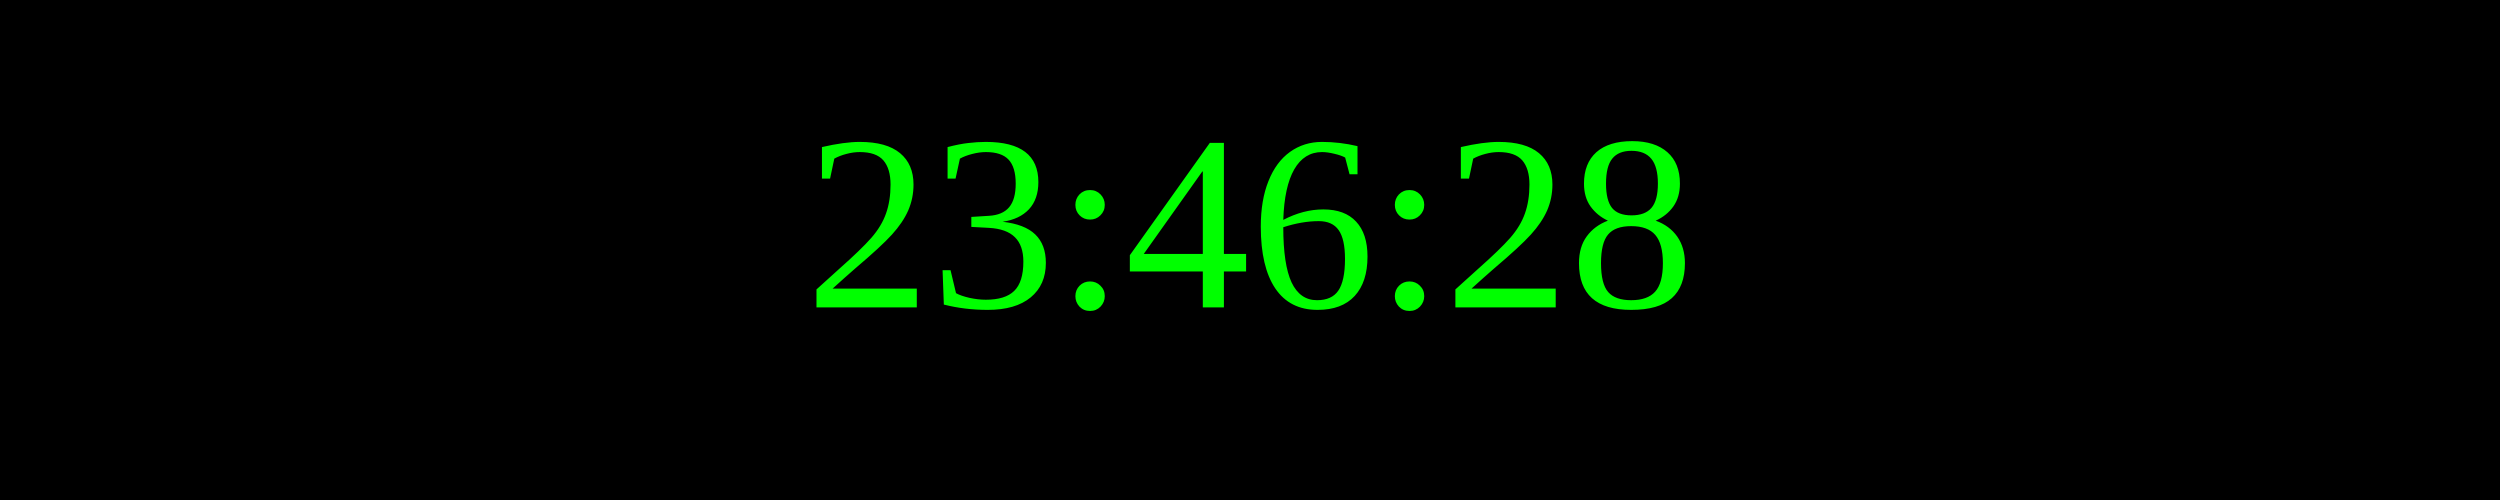
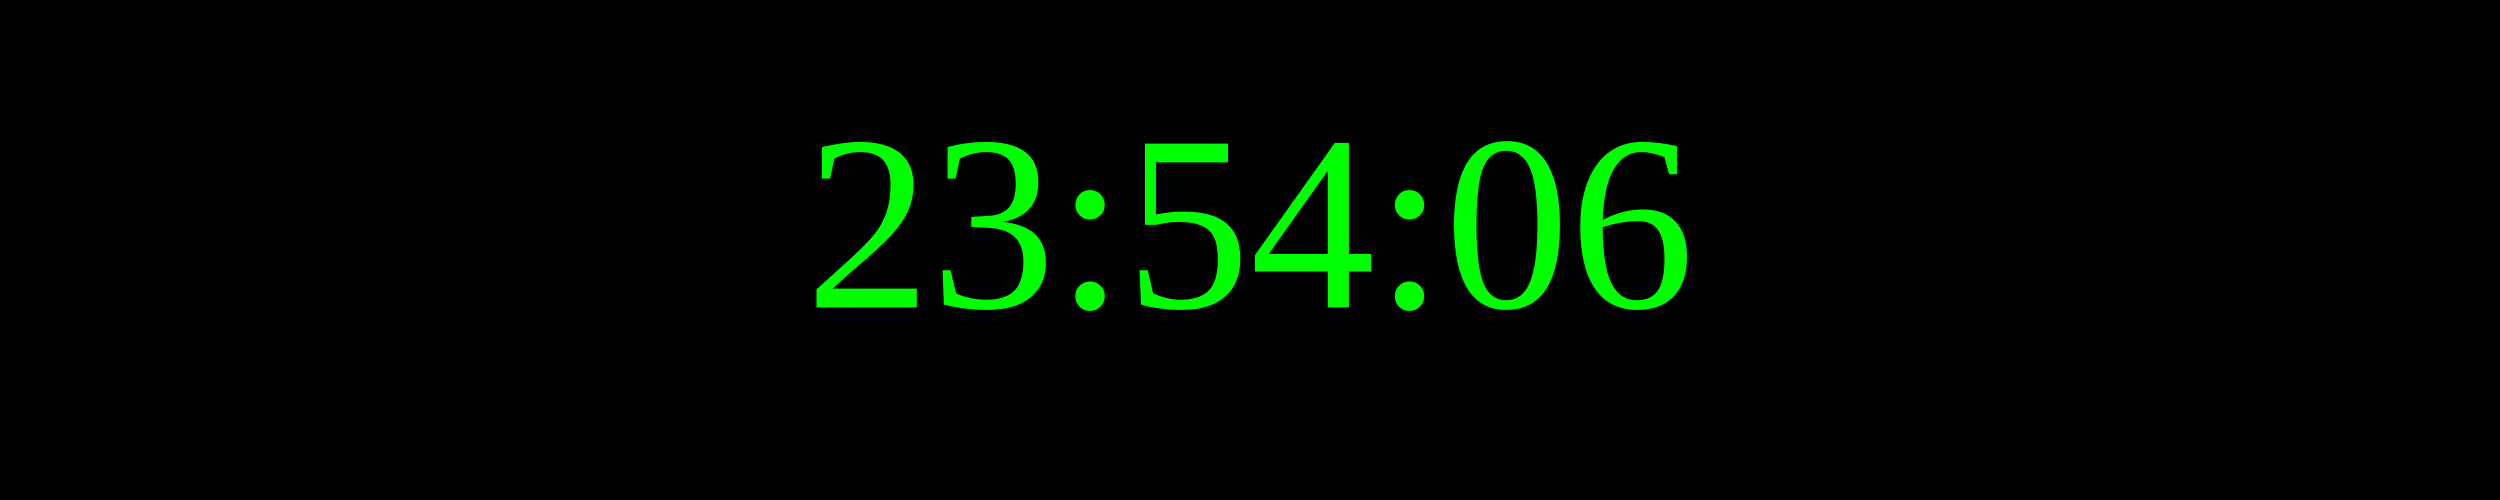
<svg xmlns="http://www.w3.org/2000/svg" width="250" height="50">
  <rect width="100%" height="100%" fill="black" />
  <text x="50%" y="50%" font-size="25" fill="lime" text-anchor="middle" dominant-baseline="middle">
- 23:46:28
+ 23:54:06
</text>
</svg>
